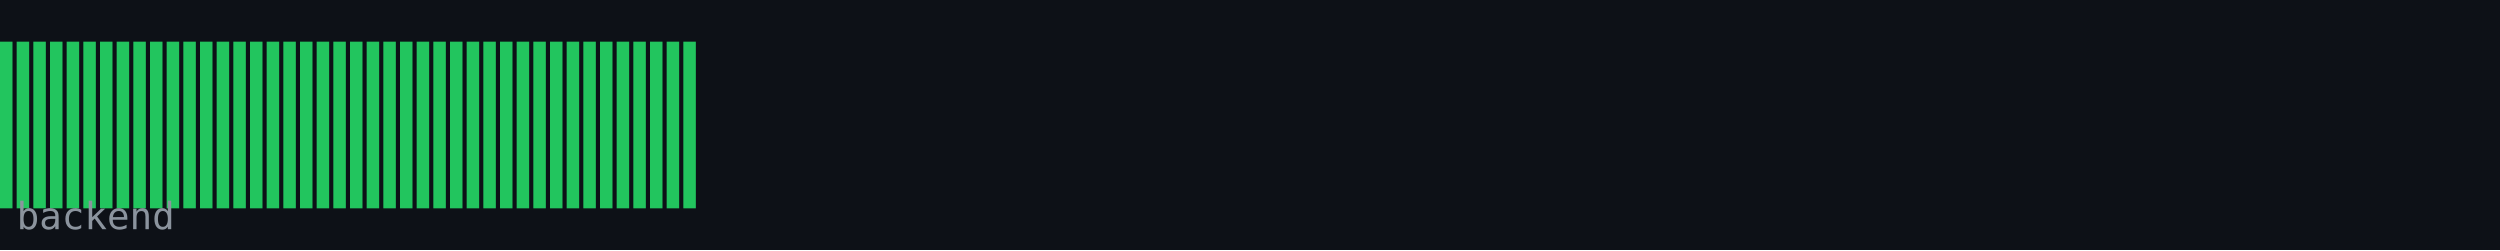
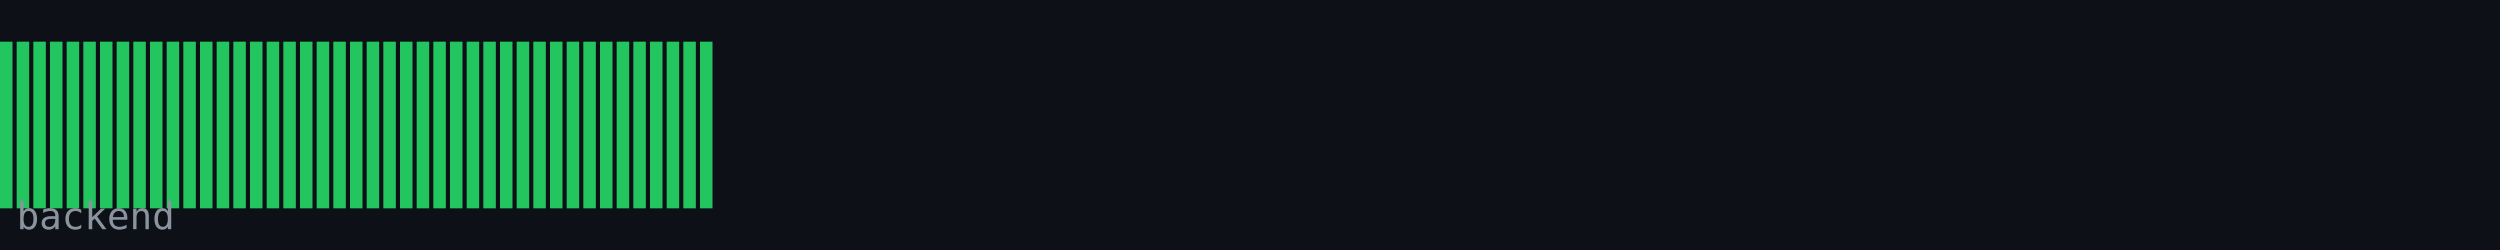
<svg xmlns="http://www.w3.org/2000/svg" width="600" height="60" viewBox="0 0 600 60">
  <rect width="600" height="60" fill="#0d1117" />
  <rect x="0" y="10" width="3" height="40" fill="#22c55e" />
  <rect x="4" y="10" width="3" height="40" fill="#22c55e" />
  <rect x="8" y="10" width="3" height="40" fill="#22c55e" />
  <rect x="12" y="10" width="3" height="40" fill="#22c55e" />
  <rect x="16" y="10" width="3" height="40" fill="#22c55e" />
  <rect x="20" y="10" width="3" height="40" fill="#22c55e" />
  <rect x="24" y="10" width="3" height="40" fill="#22c55e" />
  <rect x="28" y="10" width="3" height="40" fill="#22c55e" />
  <rect x="32" y="10" width="3" height="40" fill="#22c55e" />
  <rect x="36" y="10" width="3" height="40" fill="#22c55e" />
  <rect x="40" y="10" width="3" height="40" fill="#22c55e" />
  <rect x="44" y="10" width="3" height="40" fill="#22c55e" />
  <rect x="48" y="10" width="3" height="40" fill="#22c55e" />
  <rect x="52" y="10" width="3" height="40" fill="#22c55e" />
  <rect x="56" y="10" width="3" height="40" fill="#22c55e" />
  <rect x="60" y="10" width="3" height="40" fill="#22c55e" />
  <rect x="64" y="10" width="3" height="40" fill="#22c55e" />
  <rect x="68" y="10" width="3" height="40" fill="#22c55e" />
  <rect x="72" y="10" width="3" height="40" fill="#22c55e" />
  <rect x="76" y="10" width="3" height="40" fill="#22c55e" />
  <rect x="80" y="10" width="3" height="40" fill="#22c55e" />
  <rect x="84" y="10" width="3" height="40" fill="#22c55e" />
  <rect x="88" y="10" width="3" height="40" fill="#22c55e" />
  <rect x="92" y="10" width="3" height="40" fill="#22c55e" />
  <rect x="96" y="10" width="3" height="40" fill="#22c55e" />
  <rect x="100" y="10" width="3" height="40" fill="#22c55e" />
  <rect x="104" y="10" width="3" height="40" fill="#22c55e" />
  <rect x="108" y="10" width="3" height="40" fill="#22c55e" />
  <rect x="112" y="10" width="3" height="40" fill="#22c55e" />
  <rect x="116" y="10" width="3" height="40" fill="#22c55e" />
  <rect x="120" y="10" width="3" height="40" fill="#22c55e" />
  <rect x="124" y="10" width="3" height="40" fill="#22c55e" />
  <rect x="128" y="10" width="3" height="40" fill="#22c55e" />
  <rect x="132" y="10" width="3" height="40" fill="#22c55e" />
  <rect x="136" y="10" width="3" height="40" fill="#22c55e" />
  <rect x="140" y="10" width="3" height="40" fill="#22c55e" />
  <rect x="144" y="10" width="3" height="40" fill="#22c55e" />
  <rect x="148" y="10" width="3" height="40" fill="#22c55e" />
  <rect x="152" y="10" width="3" height="40" fill="#22c55e" />
  <rect x="156" y="10" width="3" height="40" fill="#22c55e" />
  <rect x="160" y="10" width="3" height="40" fill="#22c55e" />
  <rect x="164" y="10" width="3" height="40" fill="#22c55e" />
+   <rect x="168" y="10" width="3" height="40" fill="#22c55e" />
  <text x="4" y="55" font-family="monospace" font-size="9" fill="#8b949e">backend</text>
</svg>
